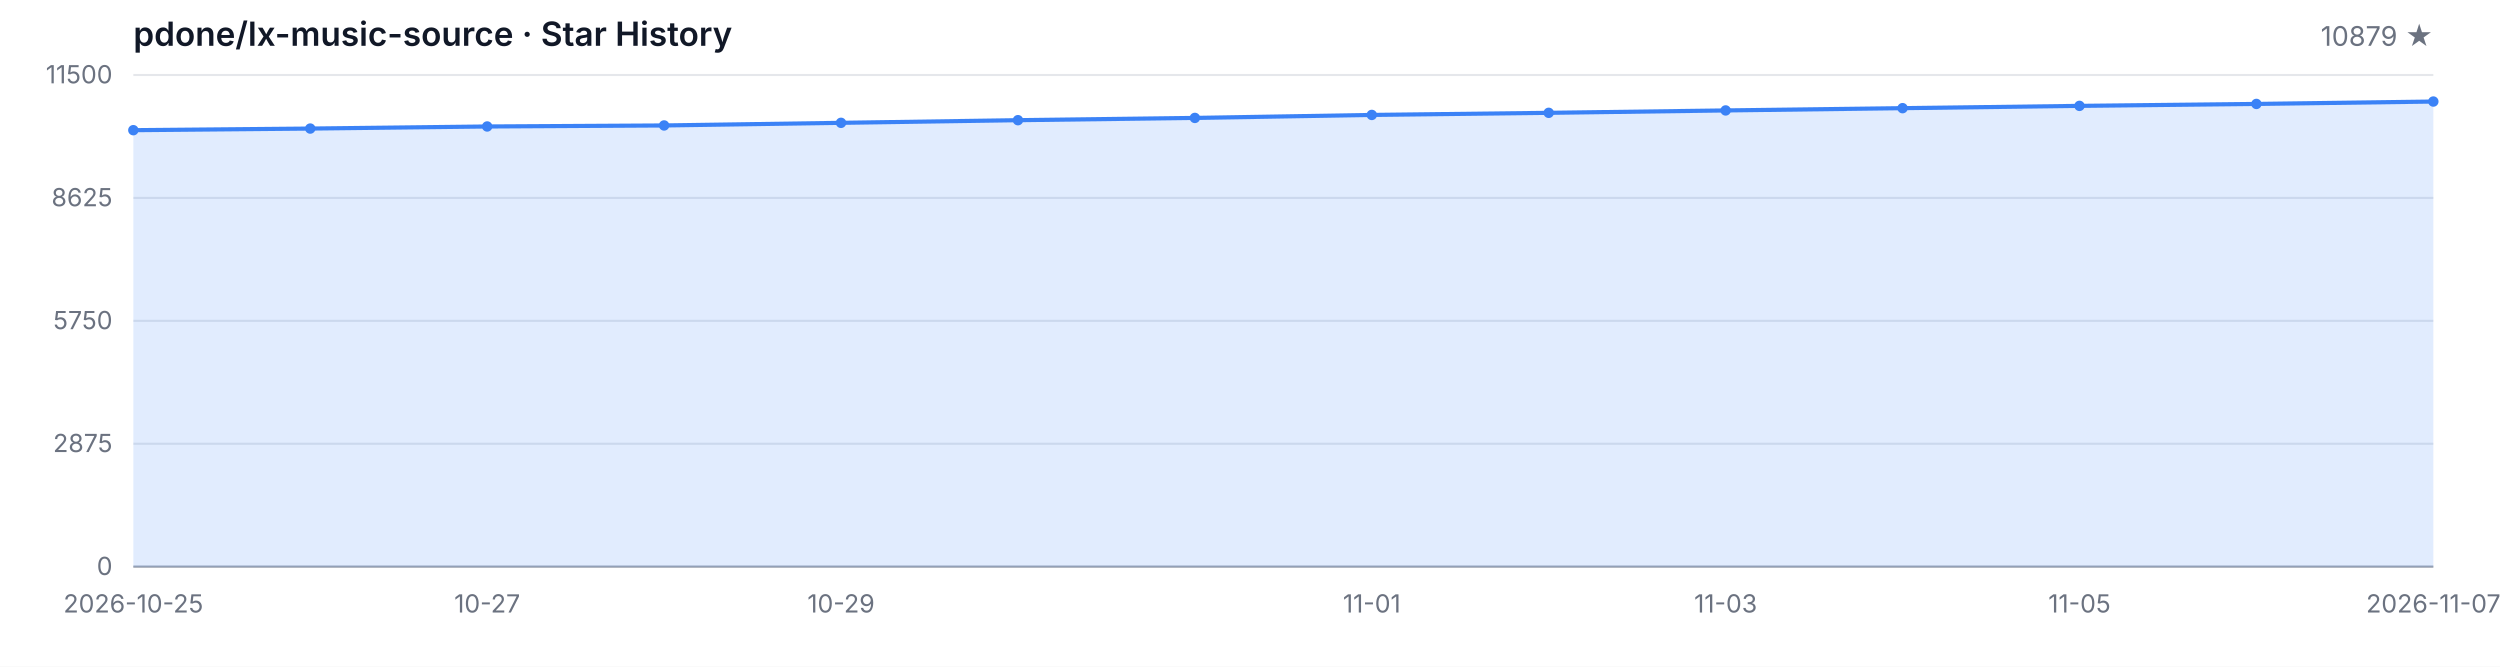
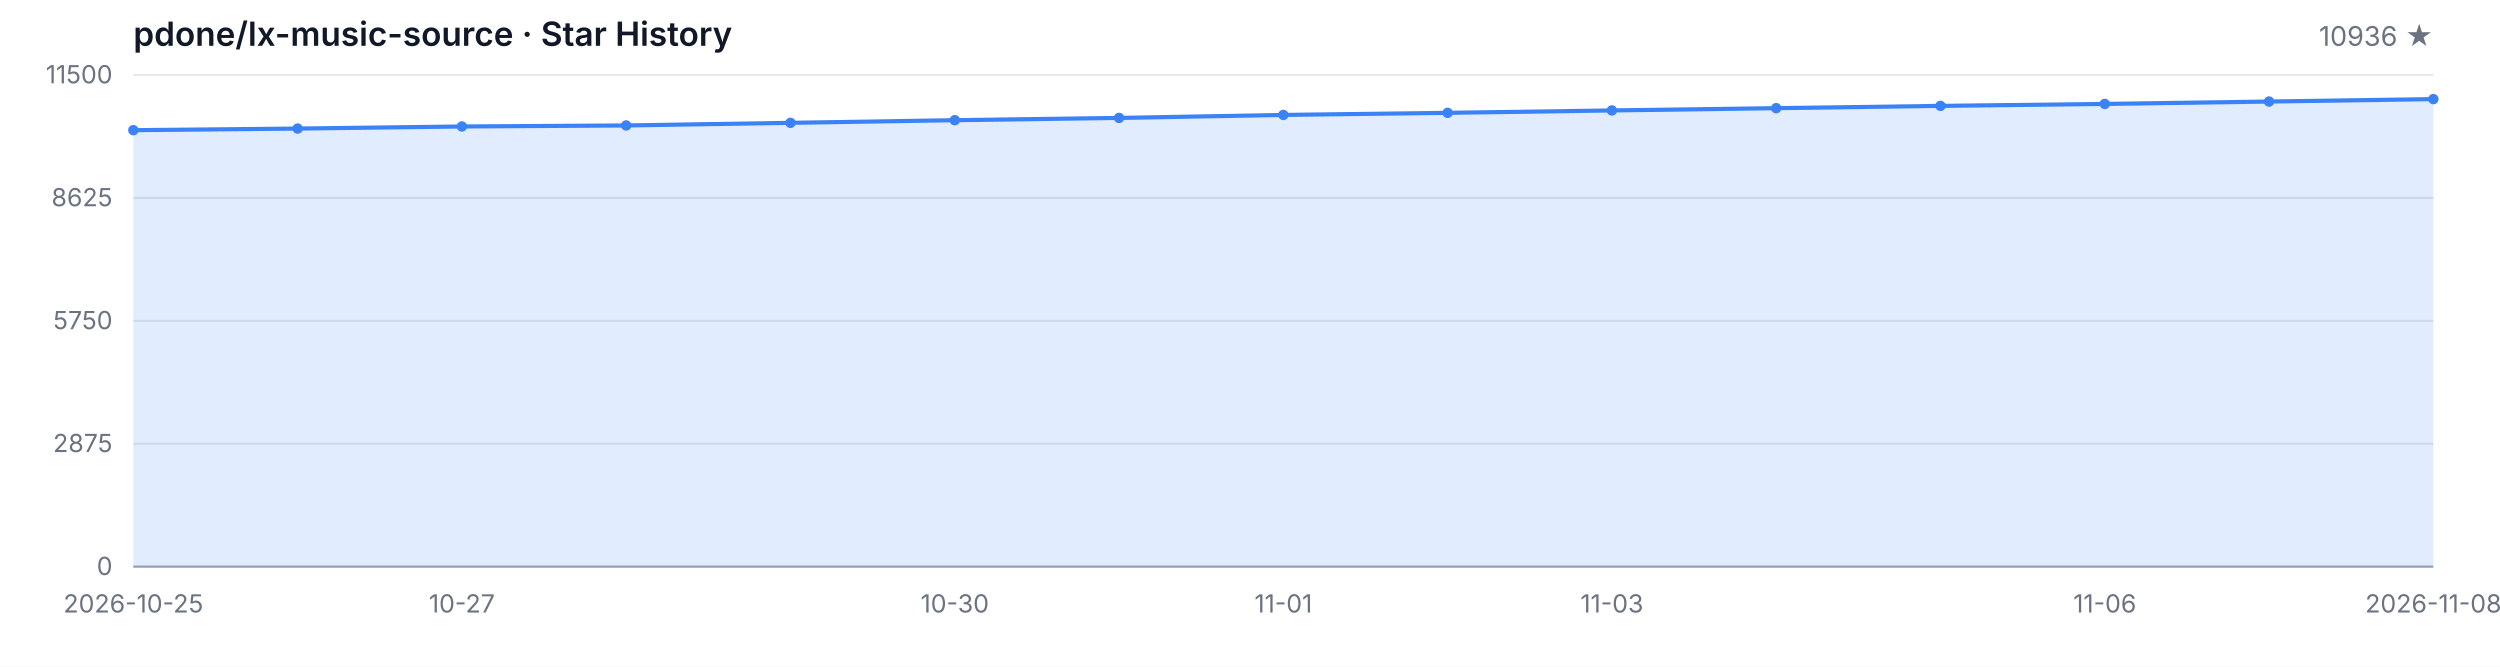
<svg xmlns="http://www.w3.org/2000/svg" width="1200" height="320" viewBox="0 0 1200 320" role="img" aria-label="Star History">
  <style>
  .bg { fill: #ffffff; }
  .grid { stroke: #e5e7eb; stroke-width: 1; }
  .axis { stroke: #9ca3af; stroke-width: 1; }
  .area { fill: rgba(59, 130, 246, 0.15); }
  .line { fill: none; stroke: #3b82f6; stroke-width: 2; stroke-linejoin: round; stroke-linecap: round; }
  .dot { fill: #3b82f6; }
  .tlabel { fill: #6b7280; font-family: -apple-system, BlinkMacSystemFont, 'Segoe UI', sans-serif; font-size: 12px; }
  .title { fill: #111827; font-family: -apple-system, BlinkMacSystemFont, 'Segoe UI', sans-serif; font-size: 16px; font-weight: 600; }
  .subtitle { fill: #6b7280; font-family: -apple-system, BlinkMacSystemFont, 'Segoe UI', sans-serif; font-size: 13px; }
  @media (prefers-color-scheme: dark) {
    .bg { fill: #0d1117; }
    .grid { stroke: #21262d; }
    .axis { stroke: #484f58; }
    .area { fill: rgba(58, 132, 255, 0.18); }
    .line { stroke: #58a6ff; }
    .dot { fill: #58a6ff; }
    .tlabel { fill: #8b949e; }
    .title { fill: #c9d1d9; }
    .subtitle { fill: #8b949e; }
  }
</style>
  <rect class="bg" width="1200" height="320" />
  <text class="title" x="64" y="22">pdone/lx-music-source · Star History</text>
-   <text class="subtitle" x="1168" y="22" text-anchor="end">10879 ★</text>
+   <text class="subtitle" x="1168" y="22" text-anchor="end">10936 ★</text>
  <line class="grid" x1="64" y1="272.00" x2="1168" y2="272.00" />
  <line class="grid" x1="64" y1="213.00" x2="1168" y2="213.00" />
  <line class="grid" x1="64" y1="154.00" x2="1168" y2="154.00" />
  <line class="grid" x1="64" y1="95.00" x2="1168" y2="95.00" />
  <line class="grid" x1="64" y1="36.00" x2="1168" y2="36.00" />
  <text class="tlabel" x="54" y="276.00" text-anchor="end">0</text>
  <text class="tlabel" x="54" y="217.00" text-anchor="end">2875</text>
  <text class="tlabel" x="54" y="158.00" text-anchor="end">5750</text>
  <text class="tlabel" x="54" y="99.00" text-anchor="end">8625</text>
  <text class="tlabel" x="54" y="40.00" text-anchor="end">11500</text>
  <line class="axis" x1="64" y1="272" x2="1168" y2="272" />
-   <path class="area" d="M 64.00 272.00 L 64.00 62.49 L 148.92 61.71 L 233.85 60.71 L 318.77 60.22 L 403.69 58.96 L 488.62 57.69 L 573.54 56.60 L 658.46 55.17 L 743.38 54.16 L 828.31 53.01 L 913.23 51.92 L 998.15 50.82 L 1083.08 49.89 L 1168.00 48.74 L 1168.00 272.00 Z" />
-   <path class="line" d="M 64.00 62.49 L 148.92 61.71 L 233.85 60.71 L 318.77 60.22 L 403.69 58.96 L 488.62 57.69 L 573.54 56.60 L 658.46 55.17 L 743.38 54.16 L 828.31 53.01 L 913.23 51.92 L 998.15 50.82 L 1083.08 49.89 L 1168.00 48.74" />
+   <path class="area" d="M 64.00 272.00 L 64.00 62.49 L 142.86 61.71 L 221.71 60.71 L 300.57 60.22 L 379.43 58.96 L 458.29 57.69 L 537.14 56.60 L 616.00 55.17 L 694.86 54.16 L 773.71 53.01 L 852.57 51.92 L 931.43 50.82 L 1010.29 49.89 L 1089.14 48.74 L 1168.00 47.57 L 1168.00 272.00 Z" />
+   <path class="line" d="M 64.00 62.49 L 142.86 61.71 L 221.71 60.71 L 300.57 60.22 L 379.43 58.96 L 458.29 57.69 L 537.14 56.60 L 616.00 55.17 L 694.86 54.16 L 773.71 53.01 L 852.57 51.92 L 931.43 50.82 L 1010.29 49.89 L 1089.14 48.74 L 1168.00 47.57" />
  <circle class="dot" cx="64.00" cy="62.49" r="2.5" />
-   <circle class="dot" cx="148.92" cy="61.71" r="2.5" />
-   <circle class="dot" cx="233.85" cy="60.71" r="2.5" />
-   <circle class="dot" cx="318.77" cy="60.22" r="2.5" />
-   <circle class="dot" cx="403.69" cy="58.96" r="2.5" />
-   <circle class="dot" cx="488.62" cy="57.69" r="2.5" />
-   <circle class="dot" cx="573.54" cy="56.60" r="2.5" />
-   <circle class="dot" cx="658.46" cy="55.17" r="2.5" />
-   <circle class="dot" cx="743.38" cy="54.16" r="2.5" />
-   <circle class="dot" cx="828.31" cy="53.01" r="2.5" />
-   <circle class="dot" cx="913.23" cy="51.92" r="2.5" />
-   <circle class="dot" cx="998.15" cy="50.82" r="2.5" />
-   <circle class="dot" cx="1083.08" cy="49.89" r="2.5" />
-   <circle class="dot" cx="1168.00" cy="48.74" r="2.5" />
+   <circle class="dot" cx="142.86" cy="61.71" r="2.5" />
+   <circle class="dot" cx="221.71" cy="60.71" r="2.5" />
+   <circle class="dot" cx="300.57" cy="60.22" r="2.5" />
+   <circle class="dot" cx="379.43" cy="58.96" r="2.5" />
+   <circle class="dot" cx="458.29" cy="57.69" r="2.5" />
+   <circle class="dot" cx="537.14" cy="56.60" r="2.5" />
+   <circle class="dot" cx="616.00" cy="55.17" r="2.5" />
+   <circle class="dot" cx="694.86" cy="54.16" r="2.5" />
+   <circle class="dot" cx="773.71" cy="53.01" r="2.5" />
+   <circle class="dot" cx="852.57" cy="51.92" r="2.5" />
+   <circle class="dot" cx="931.43" cy="50.82" r="2.5" />
+   <circle class="dot" cx="1010.29" cy="49.89" r="2.5" />
+   <circle class="dot" cx="1089.14" cy="48.74" r="2.5" />
+   <circle class="dot" cx="1168.00" cy="47.57" r="2.5" />
  <text class="tlabel" x="64.00" y="294" text-anchor="middle">2026-10-25</text>
-   <text class="tlabel" x="233.85" y="294" text-anchor="middle">10-27</text>
-   <text class="tlabel" x="403.69" y="294" text-anchor="middle">10-29</text>
-   <text class="tlabel" x="658.46" y="294" text-anchor="middle">11-01</text>
-   <text class="tlabel" x="828.31" y="294" text-anchor="middle">11-03</text>
-   <text class="tlabel" x="998.15" y="294" text-anchor="middle">11-05</text>
-   <text class="tlabel" x="1168.00" y="294" text-anchor="middle">2026-11-07</text>
+   <text class="tlabel" x="221.71" y="294" text-anchor="middle">10-27</text>
+   <text class="tlabel" x="458.29" y="294" text-anchor="middle">10-30</text>
+   <text class="tlabel" x="616.00" y="294" text-anchor="middle">11-01</text>
+   <text class="tlabel" x="773.71" y="294" text-anchor="middle">11-03</text>
+   <text class="tlabel" x="1010.29" y="294" text-anchor="middle">11-06</text>
+   <text class="tlabel" x="1168.00" y="294" text-anchor="middle">2026-11-08</text>
</svg>
